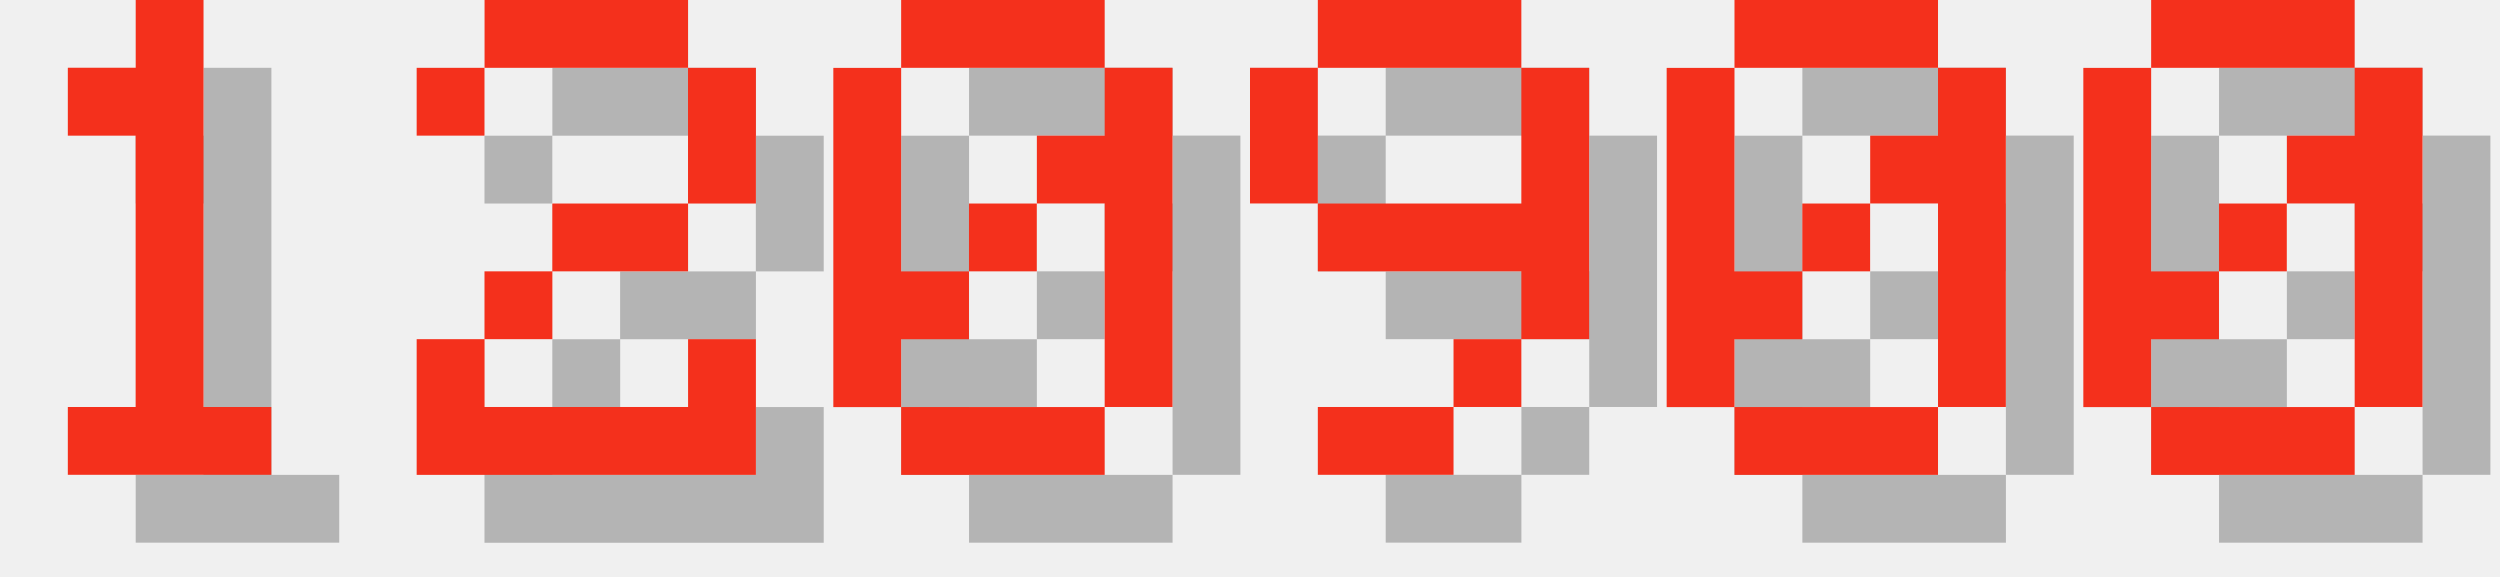
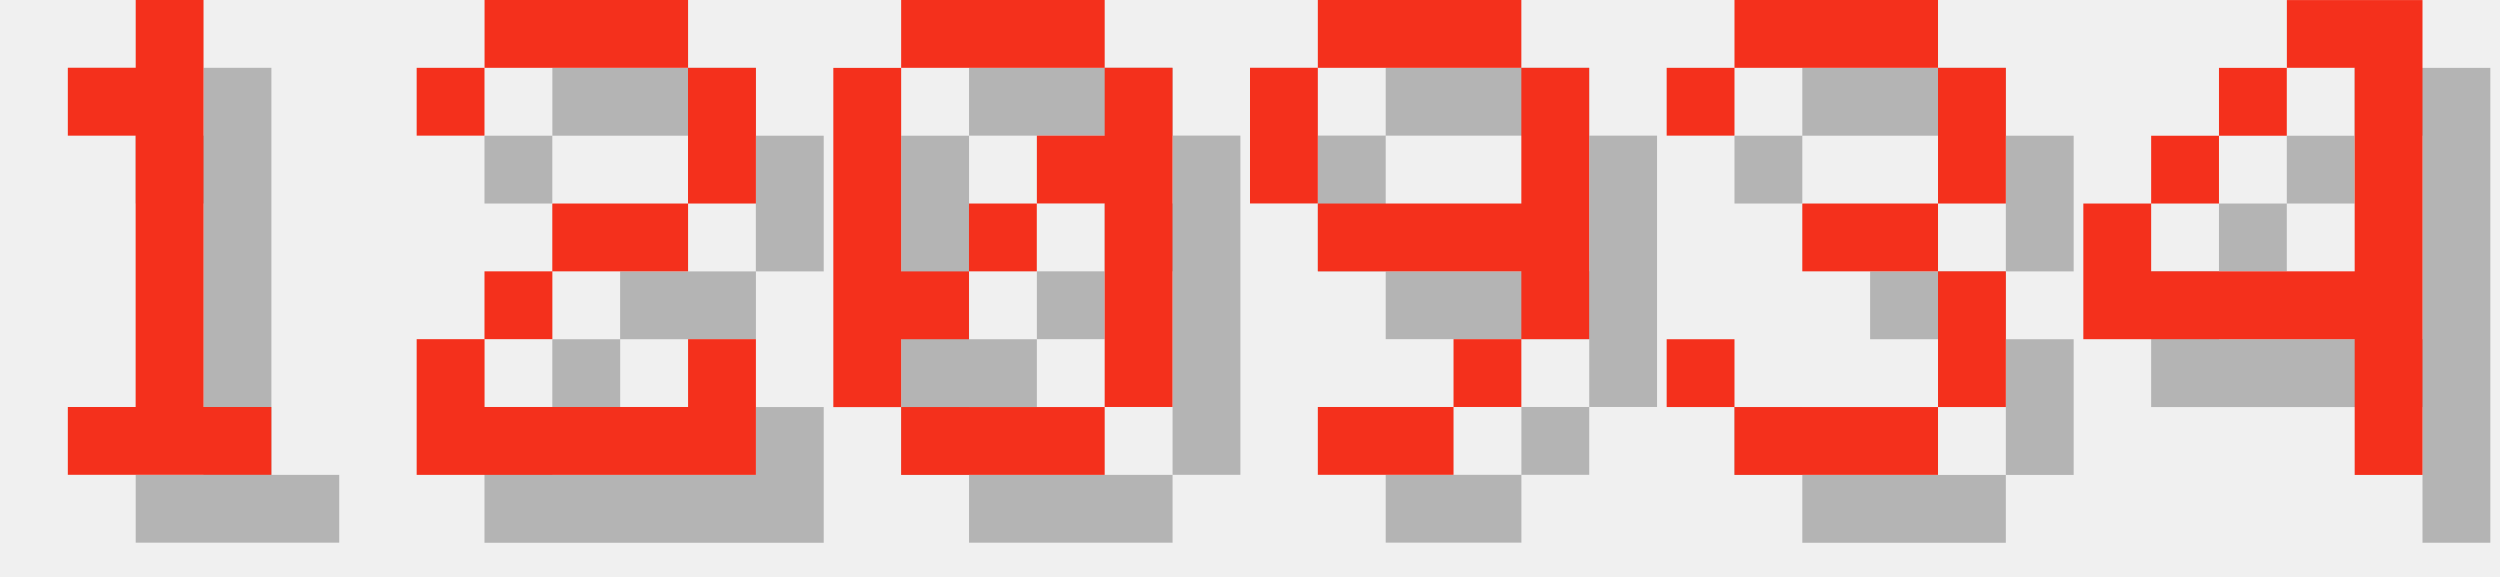
<svg xmlns="http://www.w3.org/2000/svg" version="1.1" width="156.0" height="36">
  <style>
        .text-foreground {
            fill: #F4301C;
        }
        .text-shadow {
            fill: #000000;
            fill-opacity: 0.25;
        }
    </style>
  <g class="digit" id="digit_1" transform="translate(0.0, 0), scale(4)">
    <path id="digit_1_shadow" class="text-shadow" d="m2.117 2.117v1.058h1.058v4.233h-1.058v1.058h3.175v-1.058h-1.058v-6.35h-1.058v1.058h-1.058z" fill-opacity=".5" style="paint-order:stroke fill markers" />
    <path id="digit_1_fg" class="text-foreground" d="m1.058 1.058v1.058h1.058v4.233h-1.058v1.058h3.175v-1.058h-1.058v-6.35h-1.058v1.058h-1.058z" fill="#fff" style="paint-order:stroke fill markers" />
  </g>
  <g class="digit" id="digit_2" transform="translate(26.0, 0), scale(4)">
    <path id="digit_2_shadow" class="text-shadow" d="m1.058 2.117v1.058h1.058v-1.058h3.175v2.117h-2.117v1.058h-1.058v1.058h-1.058v2.117h5.292v-2.117h-1.058v1.058h-3.175v-1.058h1.058v-1.058h2.117v-1.058h1.058v-2.117h-1.058v-1.058h-3.175v1.058h-1.058z" fill-opacity=".5" style="paint-order:stroke fill markers" />
    <path id="digit_2_fg" class="text-foreground" d="m0 1.058v1.058h1.058v-1.058h3.175v2.117h-2.117v1.058h-1.058v1.058h-1.058v2.117h5.292v-2.117h-1.058v1.058h-3.175v-1.058h1.058v-1.058h2.117v-1.058h1.058v-2.117h-1.058v-1.058h-3.175v1.058h-1.058z" fill="#fff" style="paint-order:stroke fill markers" />
  </g>
  <g class="digit" id="digit_0" transform="translate(52.0, 0), scale(4)">
    <path id="digit_0_shadow" class="text-shadow" d="m2.117 1.058v1.058h3.175v-1.058h-3.175zm3.175 1.058v1.058h-1.058v1.058h1.058v3.175h1.058v-5.292h-1.058zm0 5.292h-3.175v1.058h3.175v-1.058zm-3.175 0v-1.058h1.058v-1.058h-1.058v-3.175h-1.058v5.292h1.058zm1.058-2.117h1.058v-1.058h-1.058v1.058z" fill-opacity=".5" style="paint-order:stroke fill markers" />
    <path id="digit_0_fg" class="text-foreground" d="m1.058 0v1.058h3.175v-1.058h-3.175zm3.175 1.058v1.058h-1.058v1.058h1.058v3.175h1.058v-5.292h-1.058zm0 5.292h-3.175v1.058h3.175v-1.058zm-3.175 0v-1.058h1.058v-1.058h-1.058v-3.175h-1.058v5.292h1.058zm1.058-2.117h1.058v-1.058h-1.058v1.058z" fill="#fff" style="paint-order:stroke fill markers" />
  </g>
  <g class="digit" id="digit_9" transform="translate(78.0, 0), scale(4)">
    <path id="digit_9_shadow" class="text-shadow" d="m2.117 1.058v1.058h3.175v-1.058h-3.175zm3.175 1.058v2.117h-3.175v1.058h3.175v1.058h1.058v-4.233h-1.058zm0 4.233h-1.058v1.058h1.058v-1.058zm-1.058 1.058h-2.117v1.058h2.117v-1.058zm-2.117-3.175v-2.117h-1.058v2.117h1.058z" fill-opacity=".5" style="paint-order:stroke fill markers" />
    <path id="digit_9_fg" class="text-foreground" d="m1.058 0v1.058h3.175v-1.058h-3.175zm3.175 1.058v2.117h-3.175v1.058h3.175v1.058h1.058v-4.233h-1.058zm0 4.233h-1.058v1.058h1.058v-1.058zm-1.058 1.058h-2.117v1.058h2.117v-1.058zm-2.117-3.175v-2.117h-1.058v2.117h1.058z" fill="#fff" style="paint-order:stroke fill markers" />
  </g>
-   <g class="digit" id="digit_0" transform="translate(104.0, 0), scale(4)">
-     <path id="digit_0_shadow" class="text-shadow" d="m2.117 1.058v1.058h3.175v-1.058h-3.175zm3.175 1.058v1.058h-1.058v1.058h1.058v3.175h1.058v-5.292h-1.058zm0 5.292h-3.175v1.058h3.175v-1.058zm-3.175 0v-1.058h1.058v-1.058h-1.058v-3.175h-1.058v5.292h1.058zm1.058-2.117h1.058v-1.058h-1.058v1.058z" fill-opacity=".5" style="paint-order:stroke fill markers" />
-     <path id="digit_0_fg" class="text-foreground" d="m1.058 0v1.058h3.175v-1.058h-3.175zm3.175 1.058v1.058h-1.058v1.058h1.058v3.175h1.058v-5.292h-1.058zm0 5.292h-3.175v1.058h3.175v-1.058zm-3.175 0v-1.058h1.058v-1.058h-1.058v-3.175h-1.058v5.292h1.058zm1.058-2.117h1.058v-1.058h-1.058v1.058z" fill="#fff" style="paint-order:stroke fill markers" />
+   <g class="digit" id="digit_3" transform="translate(104.0, 0), scale(4)">
+     <path id="digit_3_shadow" class="text-shadow" d="m1.058 2.117v1.058h1.058v-1.058h3.175v2.117h-2.117v1.058h2.117v2.117h-3.175v-1.058h-1.058v1.058h1.058v1.058h3.175v-1.058h1.058v-2.117h-1.058v-1.058h1.058v-2.117h-1.058v-1.058h-3.175v1.058h-1.058z" fill-opacity=".5" style="paint-order:stroke fill markers" />
+     <path id="digit_3_fg" class="text-foreground" d="m0 1.058v1.058h1.058v-1.058h3.175v2.117h-2.117v1.058h2.117v2.117h-3.175v-1.058h-1.058v1.058h1.058v1.058h3.175v-1.058h1.058v-2.117h-1.058v-1.058h1.058v-2.117h-1.058v-1.058h-3.175v1.058h-1.058z" fill="#fff" style="paint-order:stroke fill markers" />
  </g>
-   <g class="digit" id="digit_0" transform="translate(130.0, 0), scale(4)">
-     <path id="digit_0_shadow" class="text-shadow" d="m2.117 1.058v1.058h3.175v-1.058h-3.175zm3.175 1.058v1.058h-1.058v1.058h1.058v3.175h1.058v-5.292h-1.058zm0 5.292h-3.175v1.058h3.175v-1.058zm-3.175 0v-1.058h1.058v-1.058h-1.058v-3.175h-1.058v5.292h1.058zm1.058-2.117h1.058v-1.058h-1.058v1.058z" fill-opacity=".5" style="paint-order:stroke fill markers" />
-     <path id="digit_0_fg" class="text-foreground" d="m1.058 0v1.058h3.175v-1.058h-3.175zm3.175 1.058v1.058h-1.058v1.058h1.058v3.175h1.058v-5.292h-1.058zm0 5.292h-3.175v1.058h3.175v-1.058zm-3.175 0v-1.058h1.058v-1.058h-1.058v-3.175h-1.058v5.292h1.058zm1.058-2.117h1.058v-1.058h-1.058v1.058z" fill="#fff" style="paint-order:stroke fill markers" />
+   <g class="digit" id="digit_4" transform="translate(130.0, 0), scale(4)">
+     <path id="digit_4_shadow" class="text-shadow" d="m4.233 1.058v1.058h1.058v3.175h-3.175v-1.058h-1.058v2.117h4.233v2.117h1.058v-7.408h-2.117zm-2.117 3.175h1.058v-1.058h-1.058v1.058zm1.058-1.058h1.058v-1.058h-1.058v1.058z" fill-opacity=".5" style="paint-order:stroke fill markers" />
+     <path id="digit_4_fg" class="text-foreground" d="m3.175 0v1.058h1.058v3.175h-3.175v-1.058h-1.058v2.117h4.233v2.117h1.058v-7.408h-2.117zm-2.117 3.175h1.058v-1.058h-1.058v1.058zm1.058-1.058h1.058v-1.058h-1.058v1.058z" fill="#fff" style="paint-order:stroke fill markers" />
  </g>
</svg>
